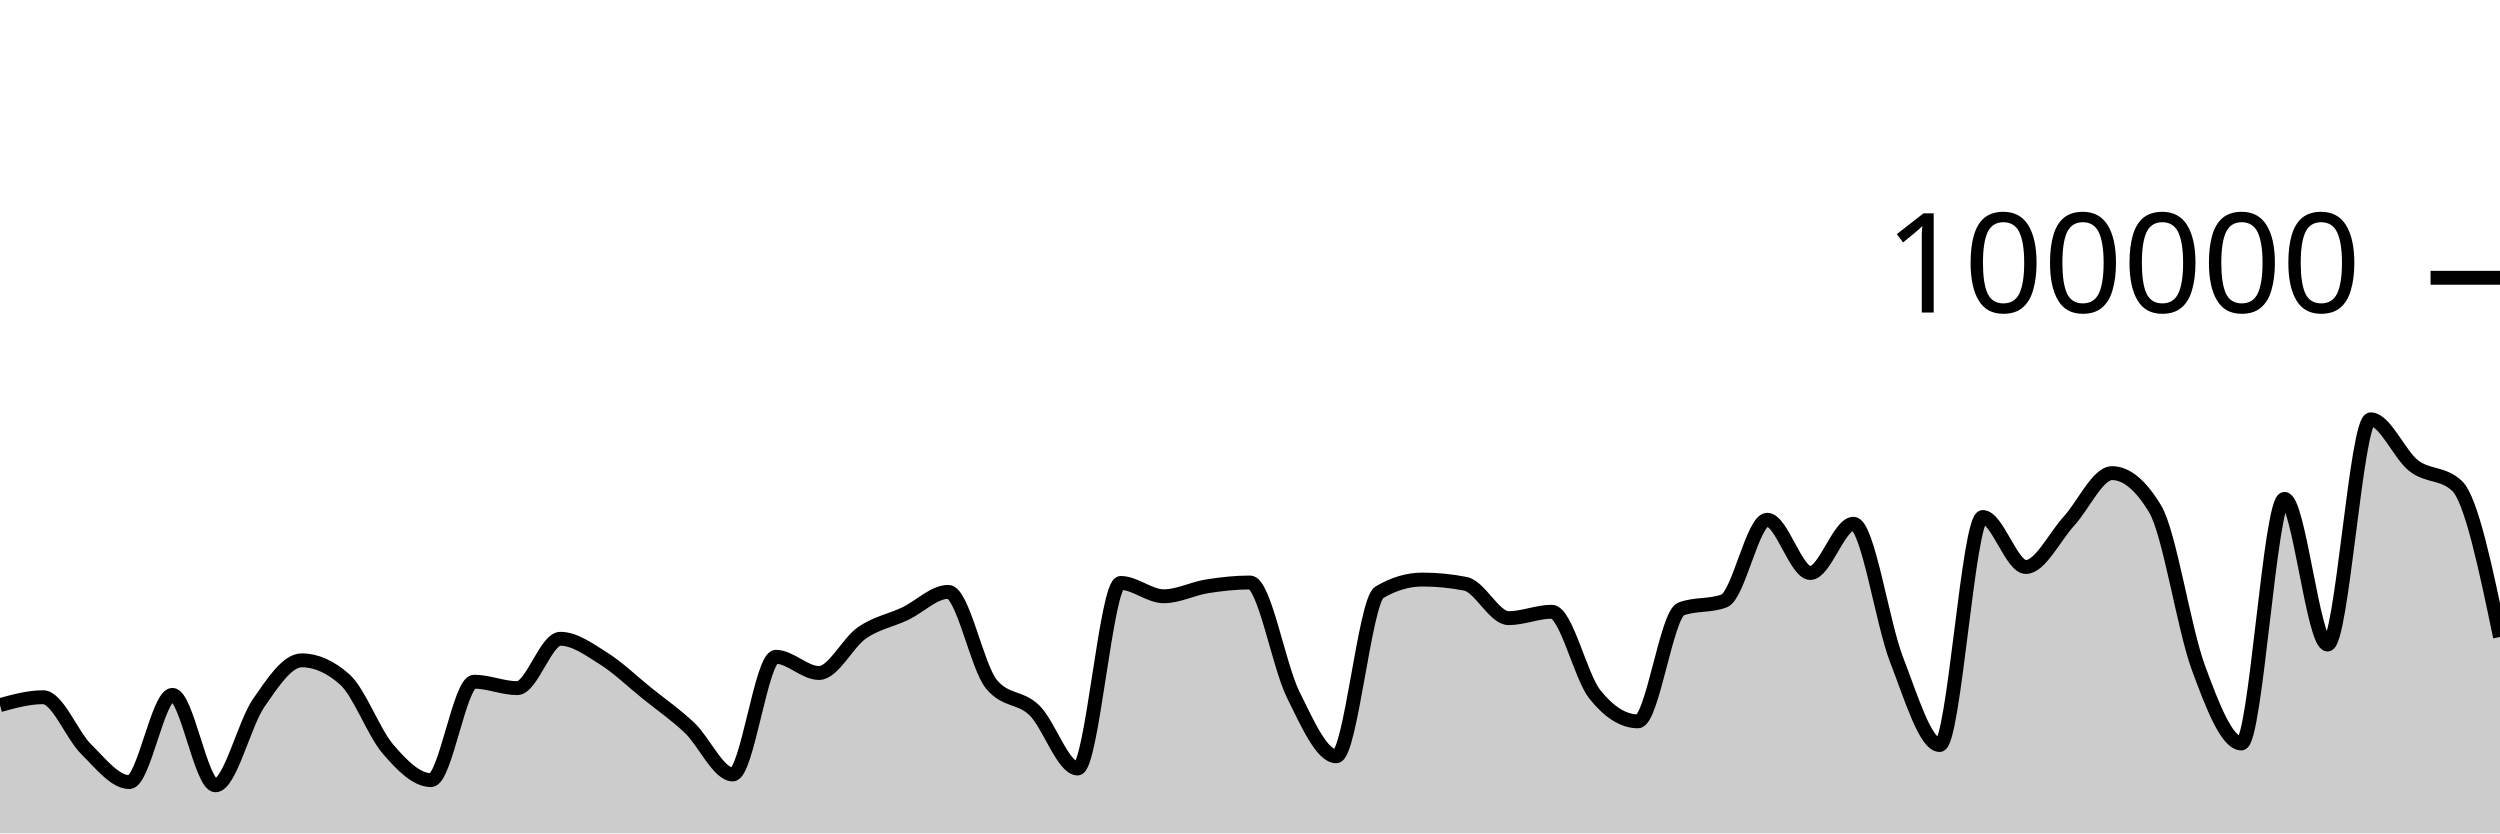
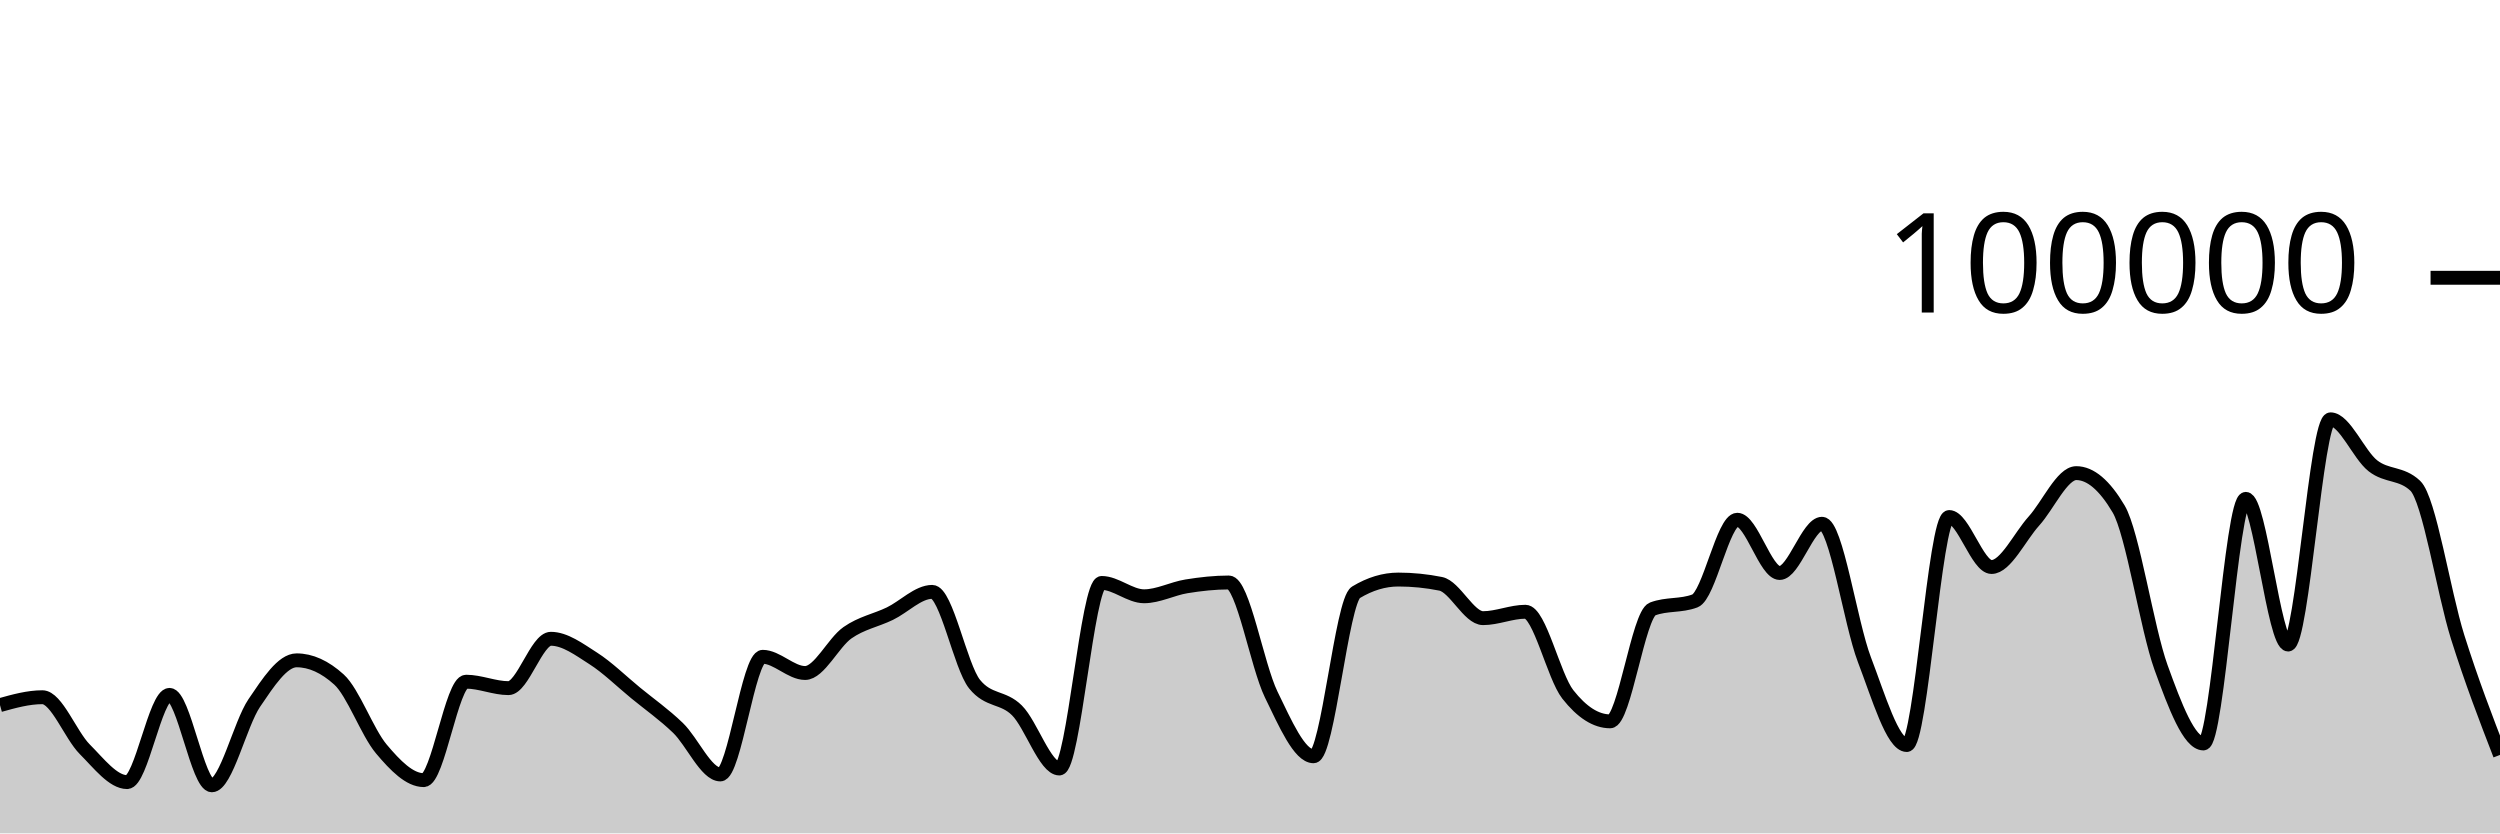
<svg xmlns="http://www.w3.org/2000/svg" viewBox="0 0 180 60">
  <g transform="translate(0,20)">
-     <path class="area" fill="rgba(0, 0, 0, 0.2)" d="M0,30.768C1.034,30.484,2.069,30.2,3.103,30.2C4.138,30.2,5.172,32.926,6.207,33.945C7.241,34.964,8.276,36.312,9.31,36.312C10.345,36.312,11.379,30.031,12.414,30.031C13.448,30.031,14.483,36.542,15.517,36.542C16.552,36.542,17.586,32.119,18.621,30.62C19.655,29.12,20.69,27.544,21.724,27.544C22.759,27.544,23.793,28.005,24.828,28.926C25.862,29.847,26.897,32.721,27.931,33.928C28.966,35.135,30,36.169,31.034,36.169C32.069,36.169,33.103,29.082,34.138,29.082C35.172,29.082,36.207,29.546,37.241,29.546C38.276,29.546,39.31,25.992,40.345,25.992C41.379,25.992,42.414,26.755,43.448,27.404C44.483,28.053,45.517,29.054,46.552,29.888C47.586,30.722,48.621,31.43,49.655,32.408C50.69,33.387,51.724,35.76,52.759,35.76C53.793,35.76,54.828,27.29,55.862,27.29C56.897,27.29,57.931,28.456,58.966,28.456C60,28.456,61.034,26.27,62.069,25.558C63.103,24.846,64.138,24.675,65.172,24.184C66.207,23.693,67.241,22.615,68.276,22.615C69.31,22.615,70.345,27.998,71.379,29.258C72.414,30.518,73.448,30.135,74.483,31.148C75.517,32.16,76.552,35.332,77.586,35.332C78.621,35.332,79.655,21.972,80.69,21.972C81.724,21.972,82.759,22.932,83.793,22.932C84.828,22.932,85.862,22.383,86.897,22.217C87.931,22.052,88.966,21.939,90,21.939C91.034,21.939,92.069,27.917,93.103,30.002C94.138,32.088,95.172,34.452,96.207,34.452C97.241,34.452,98.276,23.262,99.31,22.648C100.345,22.034,101.379,21.728,102.414,21.728C103.448,21.728,104.483,21.83,105.517,22.034C106.552,22.238,107.586,24.507,108.621,24.507C109.655,24.507,110.69,24.046,111.724,24.046C112.759,24.046,113.793,28.698,114.828,29.994C115.862,31.289,116.897,31.936,117.931,31.936C118.966,31.936,120,24.233,121.034,23.846C122.069,23.459,123.103,23.653,124.138,23.266C125.172,22.879,126.207,17.422,127.241,17.422C128.276,17.422,129.31,21.256,130.345,21.256C131.379,21.256,132.414,17.71,133.448,17.71C134.483,17.71,135.517,24.84,136.552,27.495C137.586,30.151,138.621,33.642,139.655,33.642C140.69,33.642,141.724,17.225,142.759,17.225C143.793,17.225,144.828,20.824,145.862,20.824C146.897,20.824,147.931,18.644,148.966,17.517C150,16.391,151.034,14.065,152.069,14.065C153.103,14.065,154.138,14.926,155.172,16.646C156.207,18.367,157.241,25.239,158.276,28.052C159.31,30.866,160.345,33.528,161.379,33.528C162.414,33.528,163.448,15.918,164.483,15.918C165.517,15.918,166.552,26.407,167.586,26.407C168.621,26.407,169.655,10.191,170.69,10.191C171.724,10.191,172.759,12.739,173.793,13.536C174.828,14.333,175.862,14.015,176.897,14.974C177.931,15.933,178.966,20.897,180,25.861L180,40C178.966,40,177.931,40,176.897,40C175.862,40,174.828,40,173.793,40C172.759,40,171.724,40,170.69,40C169.655,40,168.621,40,167.586,40C166.552,40,165.517,40,164.483,40C163.448,40,162.414,40,161.379,40C160.345,40,159.31,40,158.276,40C157.241,40,156.207,40,155.172,40C154.138,40,153.103,40,152.069,40C151.034,40,150,40,148.966,40C147.931,40,146.897,40,145.862,40C144.828,40,143.793,40,142.759,40C141.724,40,140.69,40,139.655,40C138.621,40,137.586,40,136.552,40C135.517,40,134.483,40,133.448,40C132.414,40,131.379,40,130.345,40C129.31,40,128.276,40,127.241,40C126.207,40,125.172,40,124.138,40C123.103,40,122.069,40,121.034,40C120,40,118.966,40,117.931,40C116.897,40,115.862,40,114.828,40C113.793,40,112.759,40,111.724,40C110.69,40,109.655,40,108.621,40C107.586,40,106.552,40,105.517,40C104.483,40,103.448,40,102.414,40C101.379,40,100.345,40,99.31,40C98.276,40,97.241,40,96.207,40C95.172,40,94.138,40,93.103,40C92.069,40,91.034,40,90,40C88.966,40,87.931,40,86.897,40C85.862,40,84.828,40,83.793,40C82.759,40,81.724,40,80.69,40C79.655,40,78.621,40,77.586,40C76.552,40,75.517,40,74.483,40C73.448,40,72.414,40,71.379,40C70.345,40,69.31,40,68.276,40C67.241,40,66.207,40,65.172,40C64.138,40,63.103,40,62.069,40C61.034,40,60,40,58.966,40C57.931,40,56.897,40,55.862,40C54.828,40,53.793,40,52.759,40C51.724,40,50.69,40,49.655,40C48.621,40,47.586,40,46.552,40C45.517,40,44.483,40,43.448,40C42.414,40,41.379,40,40.345,40C39.31,40,38.276,40,37.241,40C36.207,40,35.172,40,34.138,40C33.103,40,32.069,40,31.034,40C30,40,28.966,40,27.931,40C26.897,40,25.862,40,24.828,40C23.793,40,22.759,40,21.724,40C20.69,40,19.655,40,18.621,40C17.586,40,16.552,40,15.517,40C14.483,40,13.448,40,12.414,40C11.379,40,10.345,40,9.31,40C8.276,40,7.241,40,6.207,40C5.172,40,4.138,40,3.103,40C2.069,40,1.034,40,0,40Z" />
-     <path class="line" stroke="black" fill="none" d="M0,30.768C1.034,30.484,2.069,30.2,3.103,30.2C4.138,30.2,5.172,32.926,6.207,33.945C7.241,34.964,8.276,36.312,9.31,36.312C10.345,36.312,11.379,30.031,12.414,30.031C13.448,30.031,14.483,36.542,15.517,36.542C16.552,36.542,17.586,32.119,18.621,30.62C19.655,29.12,20.69,27.544,21.724,27.544C22.759,27.544,23.793,28.005,24.828,28.926C25.862,29.847,26.897,32.721,27.931,33.928C28.966,35.135,30,36.169,31.034,36.169C32.069,36.169,33.103,29.082,34.138,29.082C35.172,29.082,36.207,29.546,37.241,29.546C38.276,29.546,39.31,25.992,40.345,25.992C41.379,25.992,42.414,26.755,43.448,27.404C44.483,28.053,45.517,29.054,46.552,29.888C47.586,30.722,48.621,31.43,49.655,32.408C50.69,33.387,51.724,35.76,52.759,35.76C53.793,35.76,54.828,27.29,55.862,27.29C56.897,27.29,57.931,28.456,58.966,28.456C60,28.456,61.034,26.27,62.069,25.558C63.103,24.846,64.138,24.675,65.172,24.184C66.207,23.693,67.241,22.615,68.276,22.615C69.31,22.615,70.345,27.998,71.379,29.258C72.414,30.518,73.448,30.135,74.483,31.148C75.517,32.16,76.552,35.332,77.586,35.332C78.621,35.332,79.655,21.972,80.69,21.972C81.724,21.972,82.759,22.932,83.793,22.932C84.828,22.932,85.862,22.383,86.897,22.217C87.931,22.052,88.966,21.939,90,21.939C91.034,21.939,92.069,27.917,93.103,30.002C94.138,32.088,95.172,34.452,96.207,34.452C97.241,34.452,98.276,23.262,99.31,22.648C100.345,22.034,101.379,21.728,102.414,21.728C103.448,21.728,104.483,21.83,105.517,22.034C106.552,22.238,107.586,24.507,108.621,24.507C109.655,24.507,110.69,24.046,111.724,24.046C112.759,24.046,113.793,28.698,114.828,29.994C115.862,31.289,116.897,31.936,117.931,31.936C118.966,31.936,120,24.233,121.034,23.846C122.069,23.459,123.103,23.653,124.138,23.266C125.172,22.879,126.207,17.422,127.241,17.422C128.276,17.422,129.31,21.256,130.345,21.256C131.379,21.256,132.414,17.71,133.448,17.71C134.483,17.71,135.517,24.84,136.552,27.495C137.586,30.151,138.621,33.642,139.655,33.642C140.69,33.642,141.724,17.225,142.759,17.225C143.793,17.225,144.828,20.824,145.862,20.824C146.897,20.824,147.931,18.644,148.966,17.517C150,16.391,151.034,14.065,152.069,14.065C153.103,14.065,154.138,14.926,155.172,16.646C156.207,18.367,157.241,25.239,158.276,28.052C159.31,30.866,160.345,33.528,161.379,33.528C162.414,33.528,163.448,15.918,164.483,15.918C165.517,15.918,166.552,26.407,167.586,26.407C168.621,26.407,169.655,10.191,170.69,10.191C171.724,10.191,172.759,12.739,173.793,13.536C174.828,14.333,175.862,14.015,176.897,14.974C177.931,15.933,178.966,20.897,180,25.861" />
+     <path class="area" fill="rgba(0, 0, 0, 0.2)" d="M0,30.768C1.017,30.484,2.034,30.2,3.051,30.2C4.068,30.2,5.085,32.926,6.102,33.945C7.119,34.964,8.136,36.312,9.153,36.312C10.169,36.312,11.186,30.031,12.203,30.031C13.22,30.031,14.237,36.542,15.254,36.542C16.271,36.542,17.288,32.119,18.305,30.62C19.322,29.12,20.339,27.544,21.356,27.544C22.373,27.544,23.39,28.005,24.407,28.926C25.424,29.847,26.441,32.721,27.458,33.928C28.475,35.135,29.492,36.169,30.508,36.169C31.525,36.169,32.542,29.082,33.559,29.082C34.576,29.082,35.593,29.546,36.61,29.546C37.627,29.546,38.644,25.992,39.661,25.992C40.678,25.992,41.695,26.755,42.712,27.404C43.729,28.053,44.746,29.054,45.763,29.888C46.78,30.722,47.797,31.43,48.814,32.408C49.831,33.387,50.847,35.76,51.864,35.76C52.881,35.76,53.898,27.29,54.915,27.29C55.932,27.29,56.949,28.456,57.966,28.456C58.983,28.456,60,26.27,61.017,25.558C62.034,24.846,63.051,24.675,64.068,24.184C65.085,23.693,66.102,22.615,67.119,22.615C68.136,22.615,69.153,27.998,70.169,29.258C71.186,30.518,72.203,30.135,73.22,31.148C74.237,32.16,75.254,35.332,76.271,35.332C77.288,35.332,78.305,21.972,79.322,21.972C80.339,21.972,81.356,22.932,82.373,22.932C83.39,22.932,84.407,22.383,85.424,22.217C86.441,22.052,87.458,21.939,88.475,21.939C89.492,21.939,90.508,27.917,91.525,30.002C92.542,32.088,93.559,34.452,94.576,34.452C95.593,34.452,96.61,23.262,97.627,22.648C98.644,22.034,99.661,21.728,100.678,21.728C101.695,21.728,102.712,21.83,103.729,22.034C104.746,22.238,105.763,24.507,106.78,24.507C107.797,24.507,108.814,24.046,109.831,24.046C110.847,24.046,111.864,28.698,112.881,29.994C113.898,31.289,114.915,31.936,115.932,31.936C116.949,31.936,117.966,24.233,118.983,23.846C120,23.459,121.017,23.653,122.034,23.266C123.051,22.879,124.068,17.422,125.085,17.422C126.102,17.422,127.119,21.256,128.136,21.256C129.153,21.256,130.169,17.71,131.186,17.71C132.203,17.71,133.22,24.84,134.237,27.495C135.254,30.151,136.271,33.642,137.288,33.642C138.305,33.642,139.322,17.225,140.339,17.225C141.356,17.225,142.373,20.824,143.39,20.824C144.407,20.824,145.424,18.644,146.441,17.517C147.458,16.391,148.475,14.065,149.492,14.065C150.508,14.065,151.525,14.926,152.542,16.646C153.559,18.367,154.576,25.239,155.593,28.052C156.61,30.866,157.627,33.528,158.644,33.528C159.661,33.528,160.678,15.918,161.695,15.918C162.712,15.918,163.729,26.407,164.746,26.407C165.763,26.407,166.78,10.191,167.797,10.191C168.814,10.191,169.831,12.739,170.847,13.536C171.864,14.333,172.881,14.015,173.898,14.974C174.915,15.933,175.932,22.631,176.949,25.861C177.966,29.091,178.983,31.723,180,34.354L180,40C178.983,40,177.966,40,176.949,40C175.932,40,174.915,40,173.898,40C172.881,40,171.864,40,170.847,40C169.831,40,168.814,40,167.797,40C166.78,40,165.763,40,164.746,40C163.729,40,162.712,40,161.695,40C160.678,40,159.661,40,158.644,40C157.627,40,156.61,40,155.593,40C154.576,40,153.559,40,152.542,40C151.525,40,150.508,40,149.492,40C148.475,40,147.458,40,146.441,40C145.424,40,144.407,40,143.39,40C142.373,40,141.356,40,140.339,40C139.322,40,138.305,40,137.288,40C136.271,40,135.254,40,134.237,40C133.22,40,132.203,40,131.186,40C130.169,40,129.153,40,128.136,40C127.119,40,126.102,40,125.085,40C124.068,40,123.051,40,122.034,40C121.017,40,120,40,118.983,40C117.966,40,116.949,40,115.932,40C114.915,40,113.898,40,112.881,40C111.864,40,110.847,40,109.831,40C108.814,40,107.797,40,106.78,40C105.763,40,104.746,40,103.729,40C102.712,40,101.695,40,100.678,40C99.661,40,98.644,40,97.627,40C96.61,40,95.593,40,94.576,40C93.559,40,92.542,40,91.525,40C90.508,40,89.492,40,88.475,40C87.458,40,86.441,40,85.424,40C84.407,40,83.39,40,82.373,40C81.356,40,80.339,40,79.322,40C78.305,40,77.288,40,76.271,40C75.254,40,74.237,40,73.22,40C72.203,40,71.186,40,70.169,40C69.153,40,68.136,40,67.119,40C66.102,40,65.085,40,64.068,40C63.051,40,62.034,40,61.017,40C60,40,58.983,40,57.966,40C56.949,40,55.932,40,54.915,40C53.898,40,52.881,40,51.864,40C50.847,40,49.831,40,48.814,40C47.797,40,46.78,40,45.763,40C44.746,40,43.729,40,42.712,40C41.695,40,40.678,40,39.661,40C38.644,40,37.627,40,36.61,40C35.593,40,34.576,40,33.559,40C32.542,40,31.525,40,30.508,40C29.492,40,28.475,40,27.458,40C26.441,40,25.424,40,24.407,40C23.39,40,22.373,40,21.356,40C20.339,40,19.322,40,18.305,40C17.288,40,16.271,40,15.254,40C14.237,40,13.22,40,12.203,40C11.186,40,10.169,40,9.153,40C8.136,40,7.119,40,6.102,40C5.085,40,4.068,40,3.051,40C2.034,40,1.017,40,0,40Z" />
+     <path class="line" stroke="black" fill="none" d="M0,30.768C1.017,30.484,2.034,30.2,3.051,30.2C4.068,30.2,5.085,32.926,6.102,33.945C7.119,34.964,8.136,36.312,9.153,36.312C10.169,36.312,11.186,30.031,12.203,30.031C13.22,30.031,14.237,36.542,15.254,36.542C16.271,36.542,17.288,32.119,18.305,30.62C19.322,29.12,20.339,27.544,21.356,27.544C22.373,27.544,23.39,28.005,24.407,28.926C25.424,29.847,26.441,32.721,27.458,33.928C28.475,35.135,29.492,36.169,30.508,36.169C31.525,36.169,32.542,29.082,33.559,29.082C34.576,29.082,35.593,29.546,36.61,29.546C37.627,29.546,38.644,25.992,39.661,25.992C40.678,25.992,41.695,26.755,42.712,27.404C43.729,28.053,44.746,29.054,45.763,29.888C46.78,30.722,47.797,31.43,48.814,32.408C49.831,33.387,50.847,35.76,51.864,35.76C52.881,35.76,53.898,27.29,54.915,27.29C55.932,27.29,56.949,28.456,57.966,28.456C58.983,28.456,60,26.27,61.017,25.558C62.034,24.846,63.051,24.675,64.068,24.184C65.085,23.693,66.102,22.615,67.119,22.615C68.136,22.615,69.153,27.998,70.169,29.258C71.186,30.518,72.203,30.135,73.22,31.148C74.237,32.16,75.254,35.332,76.271,35.332C77.288,35.332,78.305,21.972,79.322,21.972C80.339,21.972,81.356,22.932,82.373,22.932C83.39,22.932,84.407,22.383,85.424,22.217C86.441,22.052,87.458,21.939,88.475,21.939C89.492,21.939,90.508,27.917,91.525,30.002C92.542,32.088,93.559,34.452,94.576,34.452C95.593,34.452,96.61,23.262,97.627,22.648C98.644,22.034,99.661,21.728,100.678,21.728C101.695,21.728,102.712,21.83,103.729,22.034C104.746,22.238,105.763,24.507,106.78,24.507C107.797,24.507,108.814,24.046,109.831,24.046C110.847,24.046,111.864,28.698,112.881,29.994C113.898,31.289,114.915,31.936,115.932,31.936C116.949,31.936,117.966,24.233,118.983,23.846C120,23.459,121.017,23.653,122.034,23.266C123.051,22.879,124.068,17.422,125.085,17.422C126.102,17.422,127.119,21.256,128.136,21.256C129.153,21.256,130.169,17.71,131.186,17.71C132.203,17.71,133.22,24.84,134.237,27.495C135.254,30.151,136.271,33.642,137.288,33.642C138.305,33.642,139.322,17.225,140.339,17.225C141.356,17.225,142.373,20.824,143.39,20.824C144.407,20.824,145.424,18.644,146.441,17.517C147.458,16.391,148.475,14.065,149.492,14.065C150.508,14.065,151.525,14.926,152.542,16.646C153.559,18.367,154.576,25.239,155.593,28.052C156.61,30.866,157.627,33.528,158.644,33.528C159.661,33.528,160.678,15.918,161.695,15.918C162.712,15.918,163.729,26.407,164.746,26.407C165.763,26.407,166.78,10.191,167.797,10.191C168.814,10.191,169.831,12.739,170.847,13.536C171.864,14.333,172.881,14.015,173.898,14.974C174.915,15.933,175.932,22.631,176.949,25.861C177.966,29.091,178.983,31.723,180,34.354" />
    <path class="axis-ceiling" stroke-width="1" stroke="black" fill="none" d="M175,0L180,0" />
    <text class="axis-ceiling-label" font-family="sans-serif" text-anchor="end" font-size="10px" x="170" y="2.5">100000</text>
  </g>
</svg>
